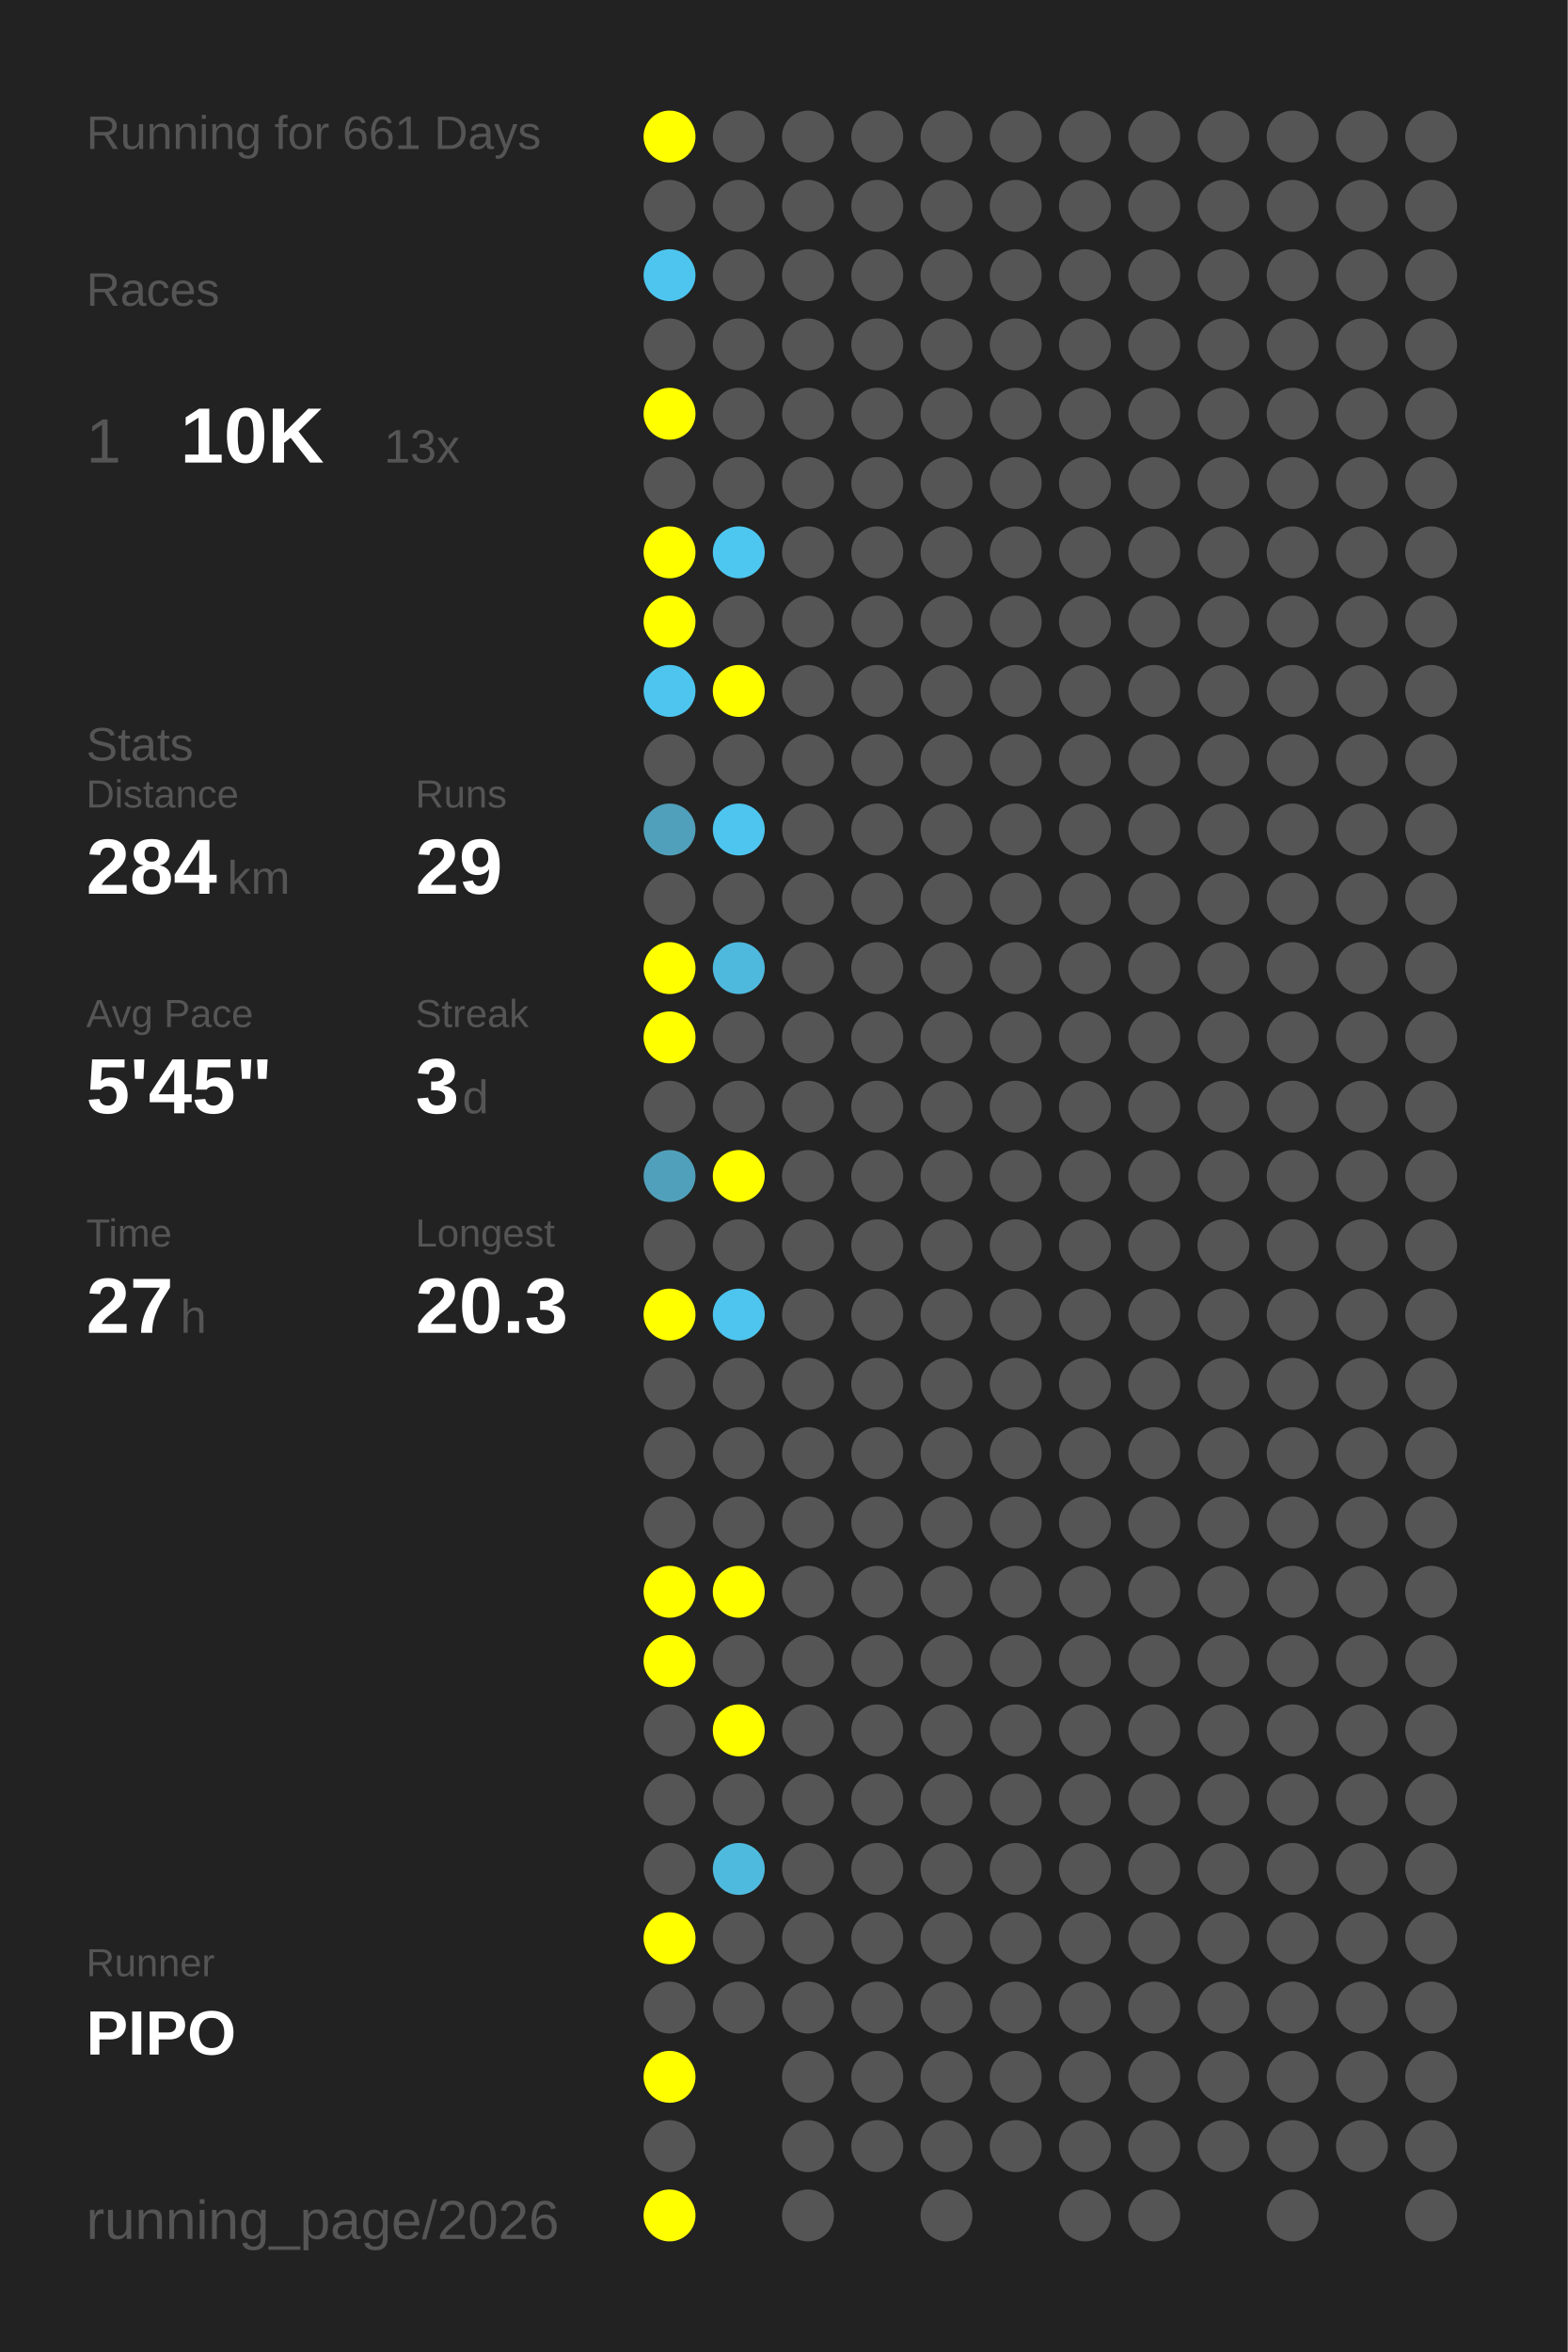
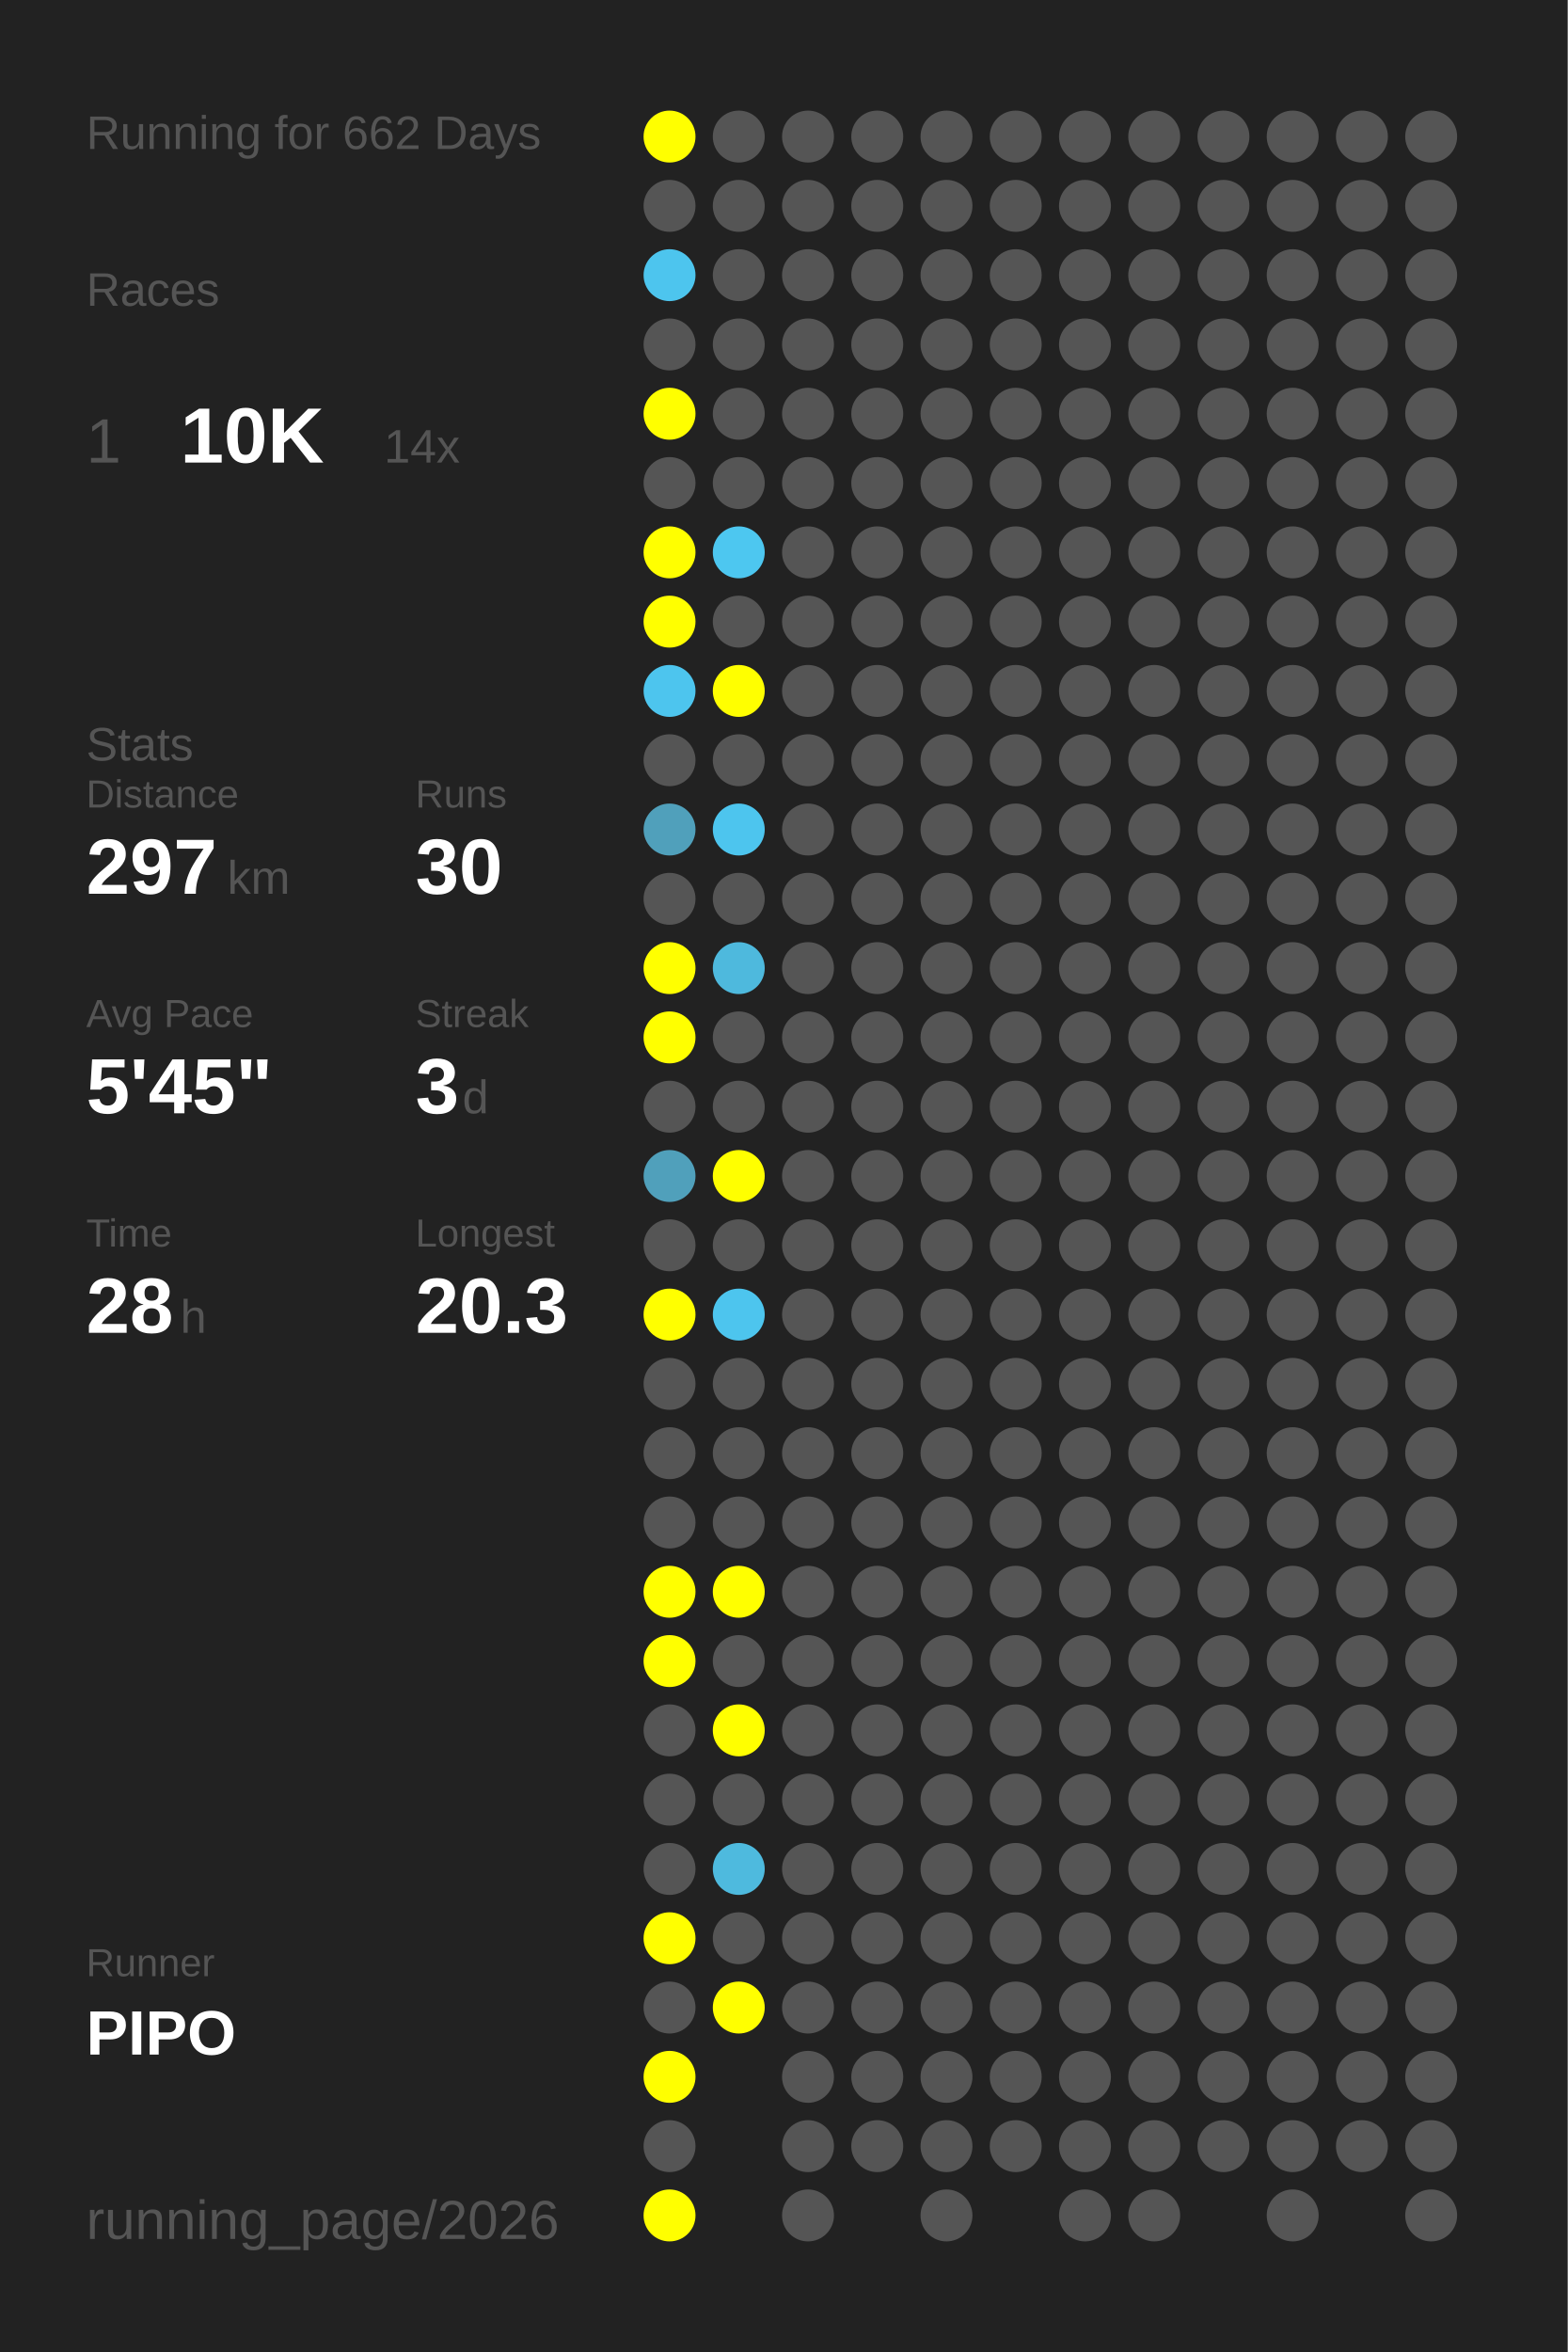
<svg xmlns="http://www.w3.org/2000/svg" baseProfile="full" height="300mm" version="1.1" viewBox="0,0,200,300" width="200mm">
  <defs />
  <rect fill="#222222" height="300" width="200" x="0" y="0" />
-   <text fill="#555555" style="font-size:6px; font-family:Arial;" x="11" y="19">Running for 661 Days</text>
+   <text fill="#555555" style="font-size:6px; font-family:Arial;" x="11" y="19">Running for 662 Days</text>
  <text fill="#555555" style="font-size:6px; font-family:Arial;" x="11" y="39">Races</text>
  <text fill="#555555" style="font-size:8px; font-family:Arial;" x="11" y="59">1</text>
  <text fill="#FFFFFF" style="font-size:10px; font-family:Arial; font-weight:bold;" x="23" y="59">10K</text>
-   <text fill="#555555" style="font-size:6px; font-family:Arial;" x="49" y="59">13x</text>
+   <text fill="#555555" style="font-size:6px; font-family:Arial;" x="49" y="59">14x</text>
  <text fill="#555555" style="font-size:6px; font-family:Arial;" x="11" y="97">Stats</text>
  <text fill="#555555" style="font-size:5px; font-family:Arial;" x="11" y="103">Distance</text>
-   <text fill="#FFFFFF" style="font-size:10px; font-family:Arial; font-weight:bold;" x="11" y="114">284</text>
+   <text fill="#FFFFFF" style="font-size:10px; font-family:Arial; font-weight:bold;" x="11" y="114">297</text>
  <text fill="#555555" style="font-size:6px; font-family:Arial;" x="29" y="114">km</text>
  <text fill="#555555" style="font-size:5px; font-family:Arial;" x="53" y="103">Runs</text>
-   <text fill="#FFFFFF" style="font-size:10px; font-family:Arial; font-weight:bold;" x="53" y="114">29</text>
+   <text fill="#FFFFFF" style="font-size:10px; font-family:Arial; font-weight:bold;" x="53" y="114">30</text>
  <text fill="#555555" style="font-size:5px; font-family:Arial;" x="11" y="131">Avg Pace</text>
  <text fill="#FFFFFF" style="font-size:10px; font-family:Arial; font-weight:bold;" x="11" y="142">5'45"</text>
  <text fill="#555555" style="font-size:5px; font-family:Arial;" x="53" y="131">Streak</text>
  <text fill="#FFFFFF" style="font-size:10px; font-family:Arial; font-weight:bold;" x="53" y="142">3</text>
  <text fill="#555555" style="font-size:6px; font-family:Arial;" x="59" y="142">d</text>
  <text fill="#555555" style="font-size:5px; font-family:Arial;" x="11" y="159">Time</text>
-   <text fill="#FFFFFF" style="font-size:10px; font-family:Arial; font-weight:bold;" x="11" y="170">27</text>
+   <text fill="#FFFFFF" style="font-size:10px; font-family:Arial; font-weight:bold;" x="11" y="170">28</text>
  <text fill="#555555" style="font-size:6px; font-family:Arial;" x="23" y="170">h</text>
  <text fill="#555555" style="font-size:5px; font-family:Arial;" x="53" y="159">Longest</text>
  <text fill="#FFFFFF" style="font-size:10px; font-family:Arial; font-weight:bold;" x="53" y="170">20.3</text>
  <text fill="#555555" style="font-size:5px; font-family:Arial;" x="11" y="252.065">Runner</text>
  <text fill="#FFFFFF" style="font-size:8px; font-family:Arial; font-weight:bold;" x="11" y="262.065">PIPO</text>
  <text fill="#555555" style="font-size:7px; font-family:Arial;" x="11" y="285.581">running_page/2026</text>
  <circle cx="85.417" cy="17.419" fill="#FFFF00" r="3.312" />
  <circle cx="85.417" cy="26.258" fill="#555555" r="3.312" />
  <circle cx="85.417" cy="35.097" fill="#4dc5ee" r="3.312" />
  <circle cx="85.417" cy="43.935" fill="#555555" r="3.312" />
  <circle cx="85.417" cy="52.774" fill="#FFFF00" r="3.312" />
  <circle cx="85.417" cy="61.613" fill="#555555" r="3.312" />
  <circle cx="85.417" cy="70.452" fill="#FFFF00" r="3.312" />
  <circle cx="85.417" cy="79.29" fill="#FFFF00" r="3.312" />
  <circle cx="85.417" cy="88.129" fill="#4dc5ee" r="3.312" />
  <circle cx="85.417" cy="96.968" fill="#555555" r="3.312" />
  <circle cx="85.417" cy="105.806" fill="#50a0bb" r="3.312" />
  <circle cx="85.417" cy="114.645" fill="#555555" r="3.312" />
  <circle cx="85.417" cy="123.484" fill="#FFFF00" r="3.312" />
  <circle cx="85.417" cy="132.323" fill="#FFFF00" r="3.312" />
  <circle cx="85.417" cy="141.161" fill="#555555" r="3.312" />
  <circle cx="85.417" cy="150" fill="#50a0bb" r="3.312" />
  <circle cx="85.417" cy="158.839" fill="#555555" r="3.312" />
  <circle cx="85.417" cy="167.677" fill="#FFFF00" r="3.312" />
  <circle cx="85.417" cy="176.516" fill="#555555" r="3.312" />
  <circle cx="85.417" cy="185.355" fill="#555555" r="3.312" />
  <circle cx="85.417" cy="194.194" fill="#555555" r="3.312" />
  <circle cx="85.417" cy="203.032" fill="#FFFF00" r="3.312" />
  <circle cx="85.417" cy="211.871" fill="#FFFF00" r="3.312" />
  <circle cx="85.417" cy="220.71" fill="#555555" r="3.312" />
  <circle cx="85.417" cy="229.548" fill="#555555" r="3.312" />
  <circle cx="85.417" cy="238.387" fill="#555555" r="3.312" />
  <circle cx="85.417" cy="247.226" fill="#FFFF00" r="3.312" />
  <circle cx="85.417" cy="256.065" fill="#555555" r="3.312" />
  <circle cx="85.417" cy="264.903" fill="#FFFF00" r="3.312" />
  <circle cx="85.417" cy="273.742" fill="#555555" r="3.312" />
  <circle cx="85.417" cy="282.581" fill="#FFFF00" r="3.312" />
  <circle cx="94.25" cy="17.419" fill="#555555" r="3.312" />
  <circle cx="94.25" cy="26.258" fill="#555555" r="3.312" />
  <circle cx="94.25" cy="35.097" fill="#555555" r="3.312" />
  <circle cx="94.25" cy="43.935" fill="#555555" r="3.312" />
  <circle cx="94.25" cy="52.774" fill="#555555" r="3.312" />
  <circle cx="94.25" cy="61.613" fill="#555555" r="3.312" />
  <circle cx="94.25" cy="70.452" fill="#4dc7f0" r="3.312" />
  <circle cx="94.25" cy="79.29" fill="#555555" r="3.312" />
  <circle cx="94.25" cy="88.129" fill="#FFFF00" r="3.312" />
  <circle cx="94.25" cy="96.968" fill="#555555" r="3.312" />
  <circle cx="94.25" cy="105.806" fill="#4dc5ee" r="3.312" />
  <circle cx="94.25" cy="114.645" fill="#555555" r="3.312" />
  <circle cx="94.25" cy="123.484" fill="#4eb9dd" r="3.312" />
  <circle cx="94.25" cy="132.323" fill="#555555" r="3.312" />
  <circle cx="94.25" cy="141.161" fill="#555555" r="3.312" />
  <circle cx="94.25" cy="150" fill="#FFFF00" r="3.312" />
  <circle cx="94.25" cy="158.839" fill="#555555" r="3.312" />
  <circle cx="94.25" cy="167.677" fill="#4dc5ee" r="3.312" />
  <circle cx="94.25" cy="176.516" fill="#555555" r="3.312" />
  <circle cx="94.25" cy="185.355" fill="#555555" r="3.312" />
  <circle cx="94.25" cy="194.194" fill="#555555" r="3.312" />
  <circle cx="94.25" cy="203.032" fill="#FFFF00" r="3.312" />
  <circle cx="94.25" cy="211.871" fill="#555555" r="3.312" />
  <circle cx="94.25" cy="220.71" fill="#FFFF00" r="3.312" />
  <circle cx="94.25" cy="229.548" fill="#555555" r="3.312" />
  <circle cx="94.25" cy="238.387" fill="#4ebade" r="3.312" />
  <circle cx="94.25" cy="247.226" fill="#555555" r="3.312" />
-   <circle cx="94.25" cy="256.065" fill="#555555" r="3.312" />
+   <circle cx="94.25" cy="256.065" fill="#FFFF00" r="3.312" />
  <circle cx="103.083" cy="17.419" fill="#555555" r="3.312" />
  <circle cx="103.083" cy="26.258" fill="#555555" r="3.312" />
  <circle cx="103.083" cy="35.097" fill="#555555" r="3.312" />
  <circle cx="103.083" cy="43.935" fill="#555555" r="3.312" />
  <circle cx="103.083" cy="52.774" fill="#555555" r="3.312" />
  <circle cx="103.083" cy="61.613" fill="#555555" r="3.312" />
  <circle cx="103.083" cy="70.452" fill="#555555" r="3.312" />
  <circle cx="103.083" cy="79.29" fill="#555555" r="3.312" />
  <circle cx="103.083" cy="88.129" fill="#555555" r="3.312" />
  <circle cx="103.083" cy="96.968" fill="#555555" r="3.312" />
  <circle cx="103.083" cy="105.806" fill="#555555" r="3.312" />
  <circle cx="103.083" cy="114.645" fill="#555555" r="3.312" />
  <circle cx="103.083" cy="123.484" fill="#555555" r="3.312" />
  <circle cx="103.083" cy="132.323" fill="#555555" r="3.312" />
  <circle cx="103.083" cy="141.161" fill="#555555" r="3.312" />
  <circle cx="103.083" cy="150" fill="#555555" r="3.312" />
  <circle cx="103.083" cy="158.839" fill="#555555" r="3.312" />
  <circle cx="103.083" cy="167.677" fill="#555555" r="3.312" />
  <circle cx="103.083" cy="176.516" fill="#555555" r="3.312" />
  <circle cx="103.083" cy="185.355" fill="#555555" r="3.312" />
  <circle cx="103.083" cy="194.194" fill="#555555" r="3.312" />
  <circle cx="103.083" cy="203.032" fill="#555555" r="3.312" />
  <circle cx="103.083" cy="211.871" fill="#555555" r="3.312" />
  <circle cx="103.083" cy="220.71" fill="#555555" r="3.312" />
  <circle cx="103.083" cy="229.548" fill="#555555" r="3.312" />
  <circle cx="103.083" cy="238.387" fill="#555555" r="3.312" />
  <circle cx="103.083" cy="247.226" fill="#555555" r="3.312" />
  <circle cx="103.083" cy="256.065" fill="#555555" r="3.312" />
  <circle cx="103.083" cy="264.903" fill="#555555" r="3.312" />
  <circle cx="103.083" cy="273.742" fill="#555555" r="3.312" />
  <circle cx="103.083" cy="282.581" fill="#555555" r="3.312" />
  <circle cx="111.917" cy="17.419" fill="#555555" r="3.312" />
  <circle cx="111.917" cy="26.258" fill="#555555" r="3.312" />
  <circle cx="111.917" cy="35.097" fill="#555555" r="3.312" />
  <circle cx="111.917" cy="43.935" fill="#555555" r="3.312" />
  <circle cx="111.917" cy="52.774" fill="#555555" r="3.312" />
  <circle cx="111.917" cy="61.613" fill="#555555" r="3.312" />
  <circle cx="111.917" cy="70.452" fill="#555555" r="3.312" />
  <circle cx="111.917" cy="79.29" fill="#555555" r="3.312" />
  <circle cx="111.917" cy="88.129" fill="#555555" r="3.312" />
  <circle cx="111.917" cy="96.968" fill="#555555" r="3.312" />
  <circle cx="111.917" cy="105.806" fill="#555555" r="3.312" />
  <circle cx="111.917" cy="114.645" fill="#555555" r="3.312" />
  <circle cx="111.917" cy="123.484" fill="#555555" r="3.312" />
  <circle cx="111.917" cy="132.323" fill="#555555" r="3.312" />
  <circle cx="111.917" cy="141.161" fill="#555555" r="3.312" />
  <circle cx="111.917" cy="150" fill="#555555" r="3.312" />
  <circle cx="111.917" cy="158.839" fill="#555555" r="3.312" />
  <circle cx="111.917" cy="167.677" fill="#555555" r="3.312" />
  <circle cx="111.917" cy="176.516" fill="#555555" r="3.312" />
  <circle cx="111.917" cy="185.355" fill="#555555" r="3.312" />
  <circle cx="111.917" cy="194.194" fill="#555555" r="3.312" />
  <circle cx="111.917" cy="203.032" fill="#555555" r="3.312" />
  <circle cx="111.917" cy="211.871" fill="#555555" r="3.312" />
  <circle cx="111.917" cy="220.71" fill="#555555" r="3.312" />
  <circle cx="111.917" cy="229.548" fill="#555555" r="3.312" />
  <circle cx="111.917" cy="238.387" fill="#555555" r="3.312" />
  <circle cx="111.917" cy="247.226" fill="#555555" r="3.312" />
  <circle cx="111.917" cy="256.065" fill="#555555" r="3.312" />
  <circle cx="111.917" cy="264.903" fill="#555555" r="3.312" />
  <circle cx="111.917" cy="273.742" fill="#555555" r="3.312" />
  <circle cx="120.75" cy="17.419" fill="#555555" r="3.312" />
  <circle cx="120.75" cy="26.258" fill="#555555" r="3.312" />
  <circle cx="120.75" cy="35.097" fill="#555555" r="3.312" />
  <circle cx="120.75" cy="43.935" fill="#555555" r="3.312" />
  <circle cx="120.75" cy="52.774" fill="#555555" r="3.312" />
  <circle cx="120.75" cy="61.613" fill="#555555" r="3.312" />
  <circle cx="120.75" cy="70.452" fill="#555555" r="3.312" />
  <circle cx="120.75" cy="79.29" fill="#555555" r="3.312" />
  <circle cx="120.75" cy="88.129" fill="#555555" r="3.312" />
  <circle cx="120.75" cy="96.968" fill="#555555" r="3.312" />
  <circle cx="120.75" cy="105.806" fill="#555555" r="3.312" />
  <circle cx="120.75" cy="114.645" fill="#555555" r="3.312" />
  <circle cx="120.75" cy="123.484" fill="#555555" r="3.312" />
  <circle cx="120.75" cy="132.323" fill="#555555" r="3.312" />
  <circle cx="120.75" cy="141.161" fill="#555555" r="3.312" />
  <circle cx="120.75" cy="150" fill="#555555" r="3.312" />
  <circle cx="120.75" cy="158.839" fill="#555555" r="3.312" />
  <circle cx="120.75" cy="167.677" fill="#555555" r="3.312" />
  <circle cx="120.75" cy="176.516" fill="#555555" r="3.312" />
  <circle cx="120.75" cy="185.355" fill="#555555" r="3.312" />
  <circle cx="120.75" cy="194.194" fill="#555555" r="3.312" />
  <circle cx="120.75" cy="203.032" fill="#555555" r="3.312" />
  <circle cx="120.75" cy="211.871" fill="#555555" r="3.312" />
  <circle cx="120.75" cy="220.71" fill="#555555" r="3.312" />
  <circle cx="120.75" cy="229.548" fill="#555555" r="3.312" />
  <circle cx="120.75" cy="238.387" fill="#555555" r="3.312" />
  <circle cx="120.75" cy="247.226" fill="#555555" r="3.312" />
  <circle cx="120.75" cy="256.065" fill="#555555" r="3.312" />
  <circle cx="120.75" cy="264.903" fill="#555555" r="3.312" />
  <circle cx="120.75" cy="273.742" fill="#555555" r="3.312" />
  <circle cx="120.75" cy="282.581" fill="#555555" r="3.312" />
  <circle cx="129.583" cy="17.419" fill="#555555" r="3.312" />
  <circle cx="129.583" cy="26.258" fill="#555555" r="3.312" />
  <circle cx="129.583" cy="35.097" fill="#555555" r="3.312" />
  <circle cx="129.583" cy="43.935" fill="#555555" r="3.312" />
  <circle cx="129.583" cy="52.774" fill="#555555" r="3.312" />
  <circle cx="129.583" cy="61.613" fill="#555555" r="3.312" />
  <circle cx="129.583" cy="70.452" fill="#555555" r="3.312" />
  <circle cx="129.583" cy="79.29" fill="#555555" r="3.312" />
  <circle cx="129.583" cy="88.129" fill="#555555" r="3.312" />
  <circle cx="129.583" cy="96.968" fill="#555555" r="3.312" />
  <circle cx="129.583" cy="105.806" fill="#555555" r="3.312" />
  <circle cx="129.583" cy="114.645" fill="#555555" r="3.312" />
  <circle cx="129.583" cy="123.484" fill="#555555" r="3.312" />
  <circle cx="129.583" cy="132.323" fill="#555555" r="3.312" />
  <circle cx="129.583" cy="141.161" fill="#555555" r="3.312" />
  <circle cx="129.583" cy="150" fill="#555555" r="3.312" />
  <circle cx="129.583" cy="158.839" fill="#555555" r="3.312" />
  <circle cx="129.583" cy="167.677" fill="#555555" r="3.312" />
  <circle cx="129.583" cy="176.516" fill="#555555" r="3.312" />
  <circle cx="129.583" cy="185.355" fill="#555555" r="3.312" />
  <circle cx="129.583" cy="194.194" fill="#555555" r="3.312" />
  <circle cx="129.583" cy="203.032" fill="#555555" r="3.312" />
  <circle cx="129.583" cy="211.871" fill="#555555" r="3.312" />
  <circle cx="129.583" cy="220.71" fill="#555555" r="3.312" />
  <circle cx="129.583" cy="229.548" fill="#555555" r="3.312" />
  <circle cx="129.583" cy="238.387" fill="#555555" r="3.312" />
  <circle cx="129.583" cy="247.226" fill="#555555" r="3.312" />
  <circle cx="129.583" cy="256.065" fill="#555555" r="3.312" />
  <circle cx="129.583" cy="264.903" fill="#555555" r="3.312" />
  <circle cx="129.583" cy="273.742" fill="#555555" r="3.312" />
  <circle cx="138.417" cy="17.419" fill="#555555" r="3.312" />
  <circle cx="138.417" cy="26.258" fill="#555555" r="3.312" />
  <circle cx="138.417" cy="35.097" fill="#555555" r="3.312" />
  <circle cx="138.417" cy="43.935" fill="#555555" r="3.312" />
  <circle cx="138.417" cy="52.774" fill="#555555" r="3.312" />
  <circle cx="138.417" cy="61.613" fill="#555555" r="3.312" />
  <circle cx="138.417" cy="70.452" fill="#555555" r="3.312" />
  <circle cx="138.417" cy="79.29" fill="#555555" r="3.312" />
  <circle cx="138.417" cy="88.129" fill="#555555" r="3.312" />
  <circle cx="138.417" cy="96.968" fill="#555555" r="3.312" />
  <circle cx="138.417" cy="105.806" fill="#555555" r="3.312" />
  <circle cx="138.417" cy="114.645" fill="#555555" r="3.312" />
  <circle cx="138.417" cy="123.484" fill="#555555" r="3.312" />
  <circle cx="138.417" cy="132.323" fill="#555555" r="3.312" />
  <circle cx="138.417" cy="141.161" fill="#555555" r="3.312" />
  <circle cx="138.417" cy="150" fill="#555555" r="3.312" />
  <circle cx="138.417" cy="158.839" fill="#555555" r="3.312" />
  <circle cx="138.417" cy="167.677" fill="#555555" r="3.312" />
  <circle cx="138.417" cy="176.516" fill="#555555" r="3.312" />
  <circle cx="138.417" cy="185.355" fill="#555555" r="3.312" />
  <circle cx="138.417" cy="194.194" fill="#555555" r="3.312" />
  <circle cx="138.417" cy="203.032" fill="#555555" r="3.312" />
  <circle cx="138.417" cy="211.871" fill="#555555" r="3.312" />
  <circle cx="138.417" cy="220.71" fill="#555555" r="3.312" />
  <circle cx="138.417" cy="229.548" fill="#555555" r="3.312" />
  <circle cx="138.417" cy="238.387" fill="#555555" r="3.312" />
  <circle cx="138.417" cy="247.226" fill="#555555" r="3.312" />
  <circle cx="138.417" cy="256.065" fill="#555555" r="3.312" />
  <circle cx="138.417" cy="264.903" fill="#555555" r="3.312" />
  <circle cx="138.417" cy="273.742" fill="#555555" r="3.312" />
  <circle cx="138.417" cy="282.581" fill="#555555" r="3.312" />
  <circle cx="147.25" cy="17.419" fill="#555555" r="3.312" />
  <circle cx="147.25" cy="26.258" fill="#555555" r="3.312" />
  <circle cx="147.25" cy="35.097" fill="#555555" r="3.312" />
  <circle cx="147.25" cy="43.935" fill="#555555" r="3.312" />
  <circle cx="147.25" cy="52.774" fill="#555555" r="3.312" />
  <circle cx="147.25" cy="61.613" fill="#555555" r="3.312" />
  <circle cx="147.25" cy="70.452" fill="#555555" r="3.312" />
  <circle cx="147.25" cy="79.29" fill="#555555" r="3.312" />
  <circle cx="147.25" cy="88.129" fill="#555555" r="3.312" />
  <circle cx="147.25" cy="96.968" fill="#555555" r="3.312" />
  <circle cx="147.25" cy="105.806" fill="#555555" r="3.312" />
  <circle cx="147.25" cy="114.645" fill="#555555" r="3.312" />
  <circle cx="147.25" cy="123.484" fill="#555555" r="3.312" />
  <circle cx="147.25" cy="132.323" fill="#555555" r="3.312" />
  <circle cx="147.25" cy="141.161" fill="#555555" r="3.312" />
  <circle cx="147.25" cy="150" fill="#555555" r="3.312" />
  <circle cx="147.25" cy="158.839" fill="#555555" r="3.312" />
  <circle cx="147.25" cy="167.677" fill="#555555" r="3.312" />
  <circle cx="147.25" cy="176.516" fill="#555555" r="3.312" />
  <circle cx="147.25" cy="185.355" fill="#555555" r="3.312" />
  <circle cx="147.25" cy="194.194" fill="#555555" r="3.312" />
  <circle cx="147.25" cy="203.032" fill="#555555" r="3.312" />
  <circle cx="147.25" cy="211.871" fill="#555555" r="3.312" />
  <circle cx="147.25" cy="220.71" fill="#555555" r="3.312" />
  <circle cx="147.25" cy="229.548" fill="#555555" r="3.312" />
  <circle cx="147.25" cy="238.387" fill="#555555" r="3.312" />
  <circle cx="147.25" cy="247.226" fill="#555555" r="3.312" />
  <circle cx="147.25" cy="256.065" fill="#555555" r="3.312" />
  <circle cx="147.25" cy="264.903" fill="#555555" r="3.312" />
  <circle cx="147.25" cy="273.742" fill="#555555" r="3.312" />
  <circle cx="147.25" cy="282.581" fill="#555555" r="3.312" />
  <circle cx="156.083" cy="17.419" fill="#555555" r="3.312" />
  <circle cx="156.083" cy="26.258" fill="#555555" r="3.312" />
  <circle cx="156.083" cy="35.097" fill="#555555" r="3.312" />
  <circle cx="156.083" cy="43.935" fill="#555555" r="3.312" />
  <circle cx="156.083" cy="52.774" fill="#555555" r="3.312" />
  <circle cx="156.083" cy="61.613" fill="#555555" r="3.312" />
  <circle cx="156.083" cy="70.452" fill="#555555" r="3.312" />
  <circle cx="156.083" cy="79.29" fill="#555555" r="3.312" />
  <circle cx="156.083" cy="88.129" fill="#555555" r="3.312" />
  <circle cx="156.083" cy="96.968" fill="#555555" r="3.312" />
  <circle cx="156.083" cy="105.806" fill="#555555" r="3.312" />
  <circle cx="156.083" cy="114.645" fill="#555555" r="3.312" />
  <circle cx="156.083" cy="123.484" fill="#555555" r="3.312" />
  <circle cx="156.083" cy="132.323" fill="#555555" r="3.312" />
  <circle cx="156.083" cy="141.161" fill="#555555" r="3.312" />
  <circle cx="156.083" cy="150" fill="#555555" r="3.312" />
  <circle cx="156.083" cy="158.839" fill="#555555" r="3.312" />
  <circle cx="156.083" cy="167.677" fill="#555555" r="3.312" />
  <circle cx="156.083" cy="176.516" fill="#555555" r="3.312" />
  <circle cx="156.083" cy="185.355" fill="#555555" r="3.312" />
  <circle cx="156.083" cy="194.194" fill="#555555" r="3.312" />
  <circle cx="156.083" cy="203.032" fill="#555555" r="3.312" />
  <circle cx="156.083" cy="211.871" fill="#555555" r="3.312" />
  <circle cx="156.083" cy="220.71" fill="#555555" r="3.312" />
  <circle cx="156.083" cy="229.548" fill="#555555" r="3.312" />
  <circle cx="156.083" cy="238.387" fill="#555555" r="3.312" />
  <circle cx="156.083" cy="247.226" fill="#555555" r="3.312" />
  <circle cx="156.083" cy="256.065" fill="#555555" r="3.312" />
  <circle cx="156.083" cy="264.903" fill="#555555" r="3.312" />
  <circle cx="156.083" cy="273.742" fill="#555555" r="3.312" />
  <circle cx="164.917" cy="17.419" fill="#555555" r="3.312" />
  <circle cx="164.917" cy="26.258" fill="#555555" r="3.312" />
  <circle cx="164.917" cy="35.097" fill="#555555" r="3.312" />
  <circle cx="164.917" cy="43.935" fill="#555555" r="3.312" />
  <circle cx="164.917" cy="52.774" fill="#555555" r="3.312" />
  <circle cx="164.917" cy="61.613" fill="#555555" r="3.312" />
  <circle cx="164.917" cy="70.452" fill="#555555" r="3.312" />
  <circle cx="164.917" cy="79.29" fill="#555555" r="3.312" />
  <circle cx="164.917" cy="88.129" fill="#555555" r="3.312" />
  <circle cx="164.917" cy="96.968" fill="#555555" r="3.312" />
  <circle cx="164.917" cy="105.806" fill="#555555" r="3.312" />
  <circle cx="164.917" cy="114.645" fill="#555555" r="3.312" />
  <circle cx="164.917" cy="123.484" fill="#555555" r="3.312" />
  <circle cx="164.917" cy="132.323" fill="#555555" r="3.312" />
  <circle cx="164.917" cy="141.161" fill="#555555" r="3.312" />
  <circle cx="164.917" cy="150" fill="#555555" r="3.312" />
  <circle cx="164.917" cy="158.839" fill="#555555" r="3.312" />
  <circle cx="164.917" cy="167.677" fill="#555555" r="3.312" />
  <circle cx="164.917" cy="176.516" fill="#555555" r="3.312" />
  <circle cx="164.917" cy="185.355" fill="#555555" r="3.312" />
  <circle cx="164.917" cy="194.194" fill="#555555" r="3.312" />
  <circle cx="164.917" cy="203.032" fill="#555555" r="3.312" />
  <circle cx="164.917" cy="211.871" fill="#555555" r="3.312" />
  <circle cx="164.917" cy="220.71" fill="#555555" r="3.312" />
  <circle cx="164.917" cy="229.548" fill="#555555" r="3.312" />
  <circle cx="164.917" cy="238.387" fill="#555555" r="3.312" />
  <circle cx="164.917" cy="247.226" fill="#555555" r="3.312" />
  <circle cx="164.917" cy="256.065" fill="#555555" r="3.312" />
  <circle cx="164.917" cy="264.903" fill="#555555" r="3.312" />
  <circle cx="164.917" cy="273.742" fill="#555555" r="3.312" />
  <circle cx="164.917" cy="282.581" fill="#555555" r="3.312" />
  <circle cx="173.75" cy="17.419" fill="#555555" r="3.312" />
  <circle cx="173.75" cy="26.258" fill="#555555" r="3.312" />
  <circle cx="173.75" cy="35.097" fill="#555555" r="3.312" />
  <circle cx="173.75" cy="43.935" fill="#555555" r="3.312" />
  <circle cx="173.75" cy="52.774" fill="#555555" r="3.312" />
  <circle cx="173.75" cy="61.613" fill="#555555" r="3.312" />
  <circle cx="173.75" cy="70.452" fill="#555555" r="3.312" />
  <circle cx="173.75" cy="79.29" fill="#555555" r="3.312" />
  <circle cx="173.75" cy="88.129" fill="#555555" r="3.312" />
  <circle cx="173.75" cy="96.968" fill="#555555" r="3.312" />
  <circle cx="173.75" cy="105.806" fill="#555555" r="3.312" />
  <circle cx="173.75" cy="114.645" fill="#555555" r="3.312" />
  <circle cx="173.75" cy="123.484" fill="#555555" r="3.312" />
  <circle cx="173.75" cy="132.323" fill="#555555" r="3.312" />
  <circle cx="173.75" cy="141.161" fill="#555555" r="3.312" />
  <circle cx="173.75" cy="150" fill="#555555" r="3.312" />
  <circle cx="173.75" cy="158.839" fill="#555555" r="3.312" />
  <circle cx="173.75" cy="167.677" fill="#555555" r="3.312" />
  <circle cx="173.75" cy="176.516" fill="#555555" r="3.312" />
  <circle cx="173.75" cy="185.355" fill="#555555" r="3.312" />
  <circle cx="173.75" cy="194.194" fill="#555555" r="3.312" />
  <circle cx="173.75" cy="203.032" fill="#555555" r="3.312" />
  <circle cx="173.75" cy="211.871" fill="#555555" r="3.312" />
  <circle cx="173.75" cy="220.71" fill="#555555" r="3.312" />
  <circle cx="173.75" cy="229.548" fill="#555555" r="3.312" />
  <circle cx="173.75" cy="238.387" fill="#555555" r="3.312" />
  <circle cx="173.75" cy="247.226" fill="#555555" r="3.312" />
  <circle cx="173.75" cy="256.065" fill="#555555" r="3.312" />
  <circle cx="173.75" cy="264.903" fill="#555555" r="3.312" />
  <circle cx="173.75" cy="273.742" fill="#555555" r="3.312" />
  <circle cx="182.583" cy="17.419" fill="#555555" r="3.312" />
  <circle cx="182.583" cy="26.258" fill="#555555" r="3.312" />
  <circle cx="182.583" cy="35.097" fill="#555555" r="3.312" />
  <circle cx="182.583" cy="43.935" fill="#555555" r="3.312" />
  <circle cx="182.583" cy="52.774" fill="#555555" r="3.312" />
  <circle cx="182.583" cy="61.613" fill="#555555" r="3.312" />
  <circle cx="182.583" cy="70.452" fill="#555555" r="3.312" />
  <circle cx="182.583" cy="79.29" fill="#555555" r="3.312" />
  <circle cx="182.583" cy="88.129" fill="#555555" r="3.312" />
  <circle cx="182.583" cy="96.968" fill="#555555" r="3.312" />
  <circle cx="182.583" cy="105.806" fill="#555555" r="3.312" />
  <circle cx="182.583" cy="114.645" fill="#555555" r="3.312" />
  <circle cx="182.583" cy="123.484" fill="#555555" r="3.312" />
  <circle cx="182.583" cy="132.323" fill="#555555" r="3.312" />
  <circle cx="182.583" cy="141.161" fill="#555555" r="3.312" />
  <circle cx="182.583" cy="150" fill="#555555" r="3.312" />
  <circle cx="182.583" cy="158.839" fill="#555555" r="3.312" />
  <circle cx="182.583" cy="167.677" fill="#555555" r="3.312" />
  <circle cx="182.583" cy="176.516" fill="#555555" r="3.312" />
  <circle cx="182.583" cy="185.355" fill="#555555" r="3.312" />
  <circle cx="182.583" cy="194.194" fill="#555555" r="3.312" />
  <circle cx="182.583" cy="203.032" fill="#555555" r="3.312" />
  <circle cx="182.583" cy="211.871" fill="#555555" r="3.312" />
  <circle cx="182.583" cy="220.71" fill="#555555" r="3.312" />
  <circle cx="182.583" cy="229.548" fill="#555555" r="3.312" />
  <circle cx="182.583" cy="238.387" fill="#555555" r="3.312" />
  <circle cx="182.583" cy="247.226" fill="#555555" r="3.312" />
  <circle cx="182.583" cy="256.065" fill="#555555" r="3.312" />
  <circle cx="182.583" cy="264.903" fill="#555555" r="3.312" />
  <circle cx="182.583" cy="273.742" fill="#555555" r="3.312" />
  <circle cx="182.583" cy="282.581" fill="#555555" r="3.312" />
</svg>
